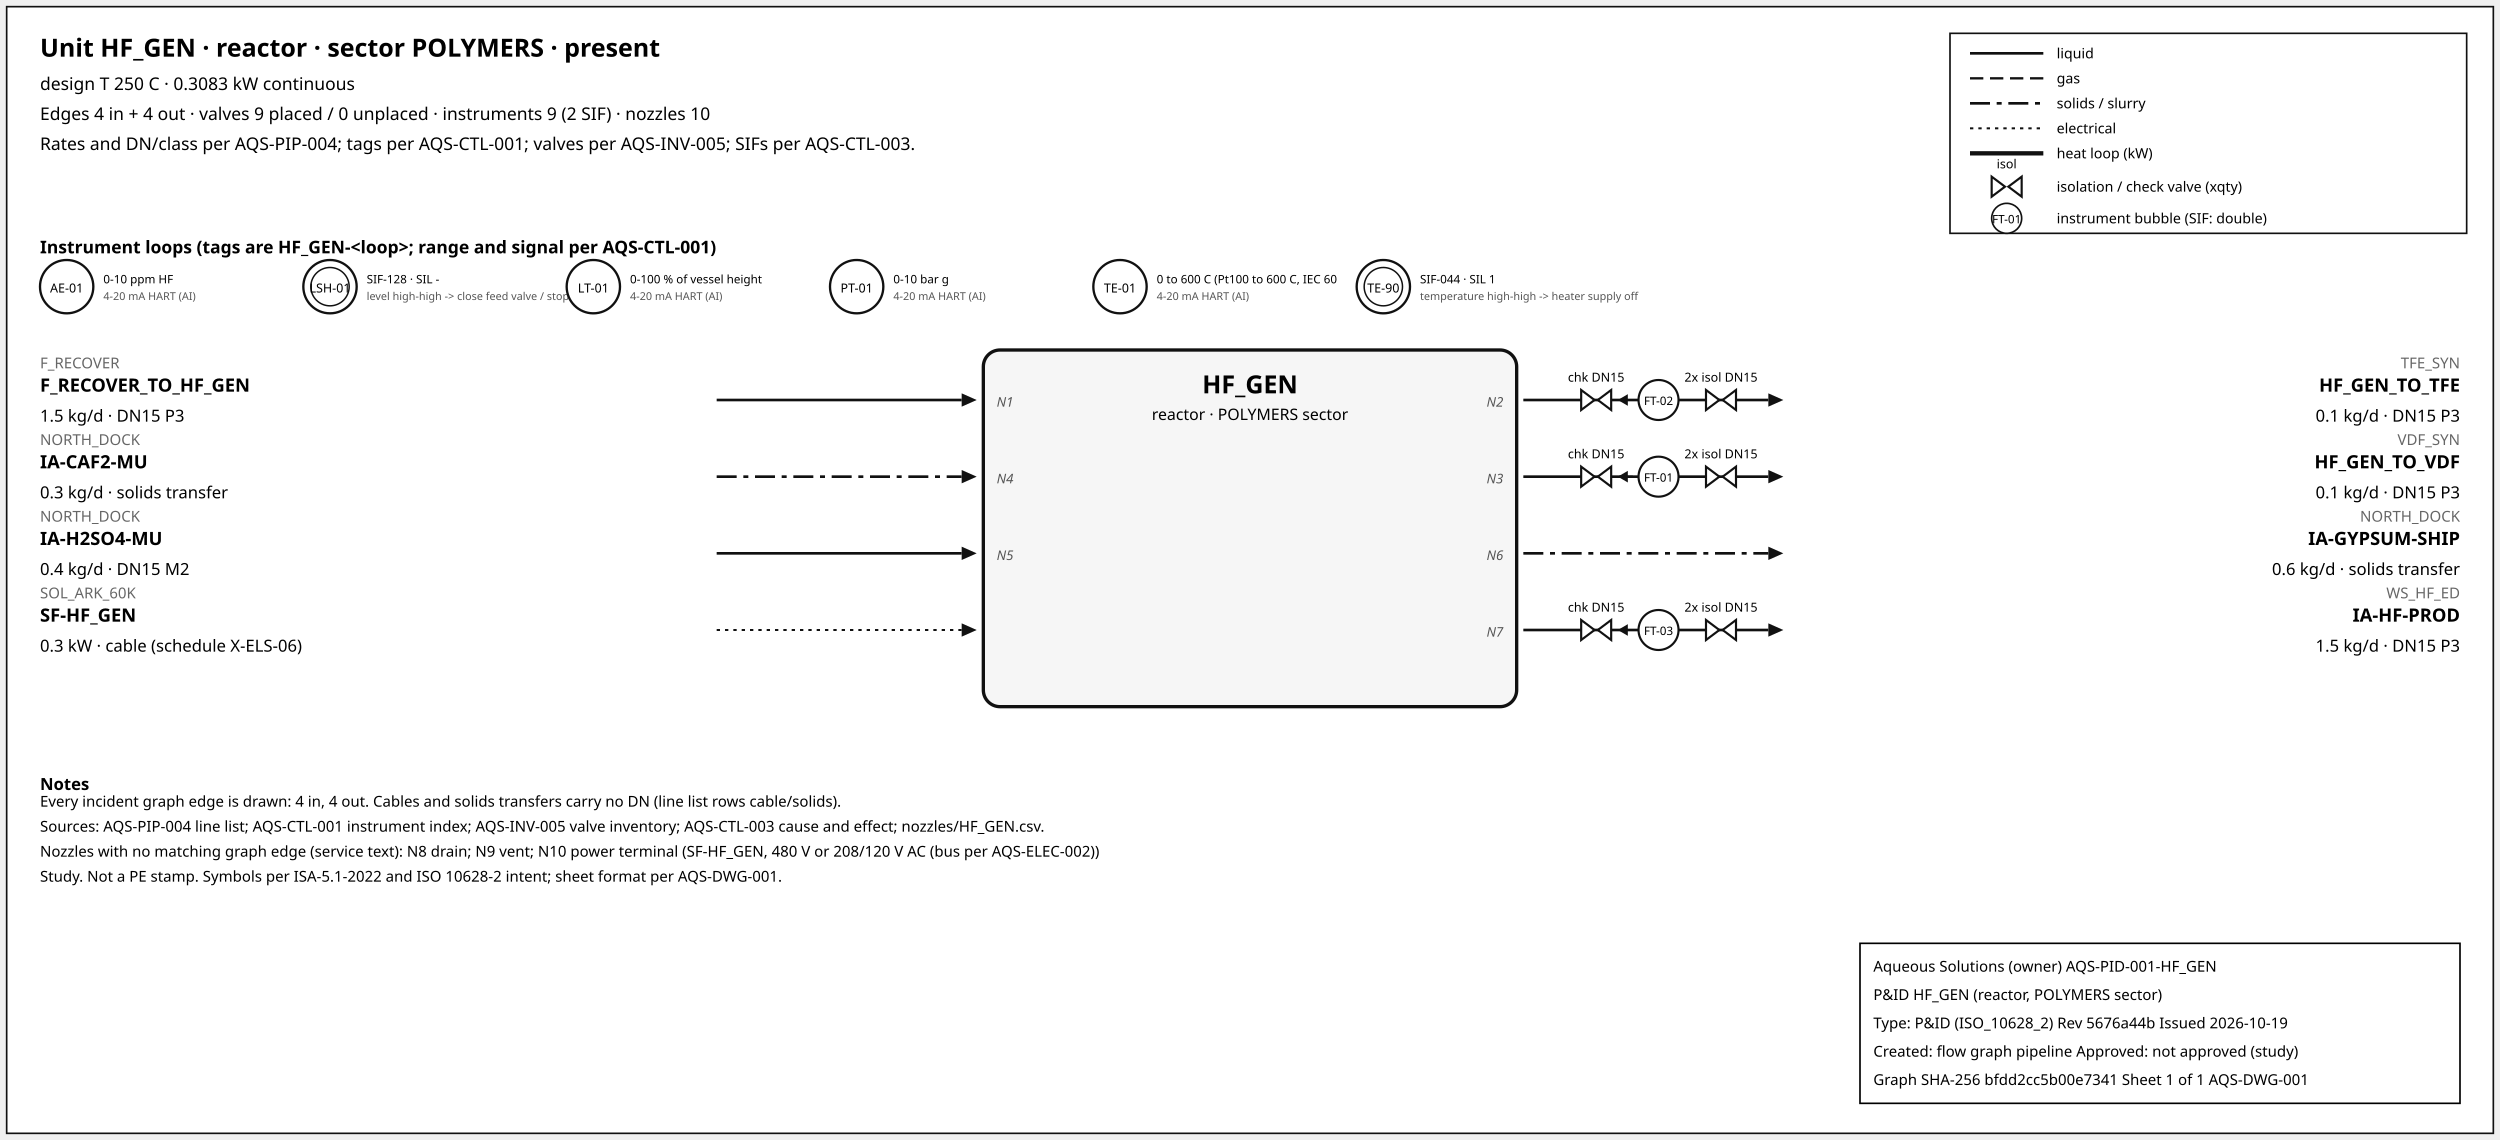
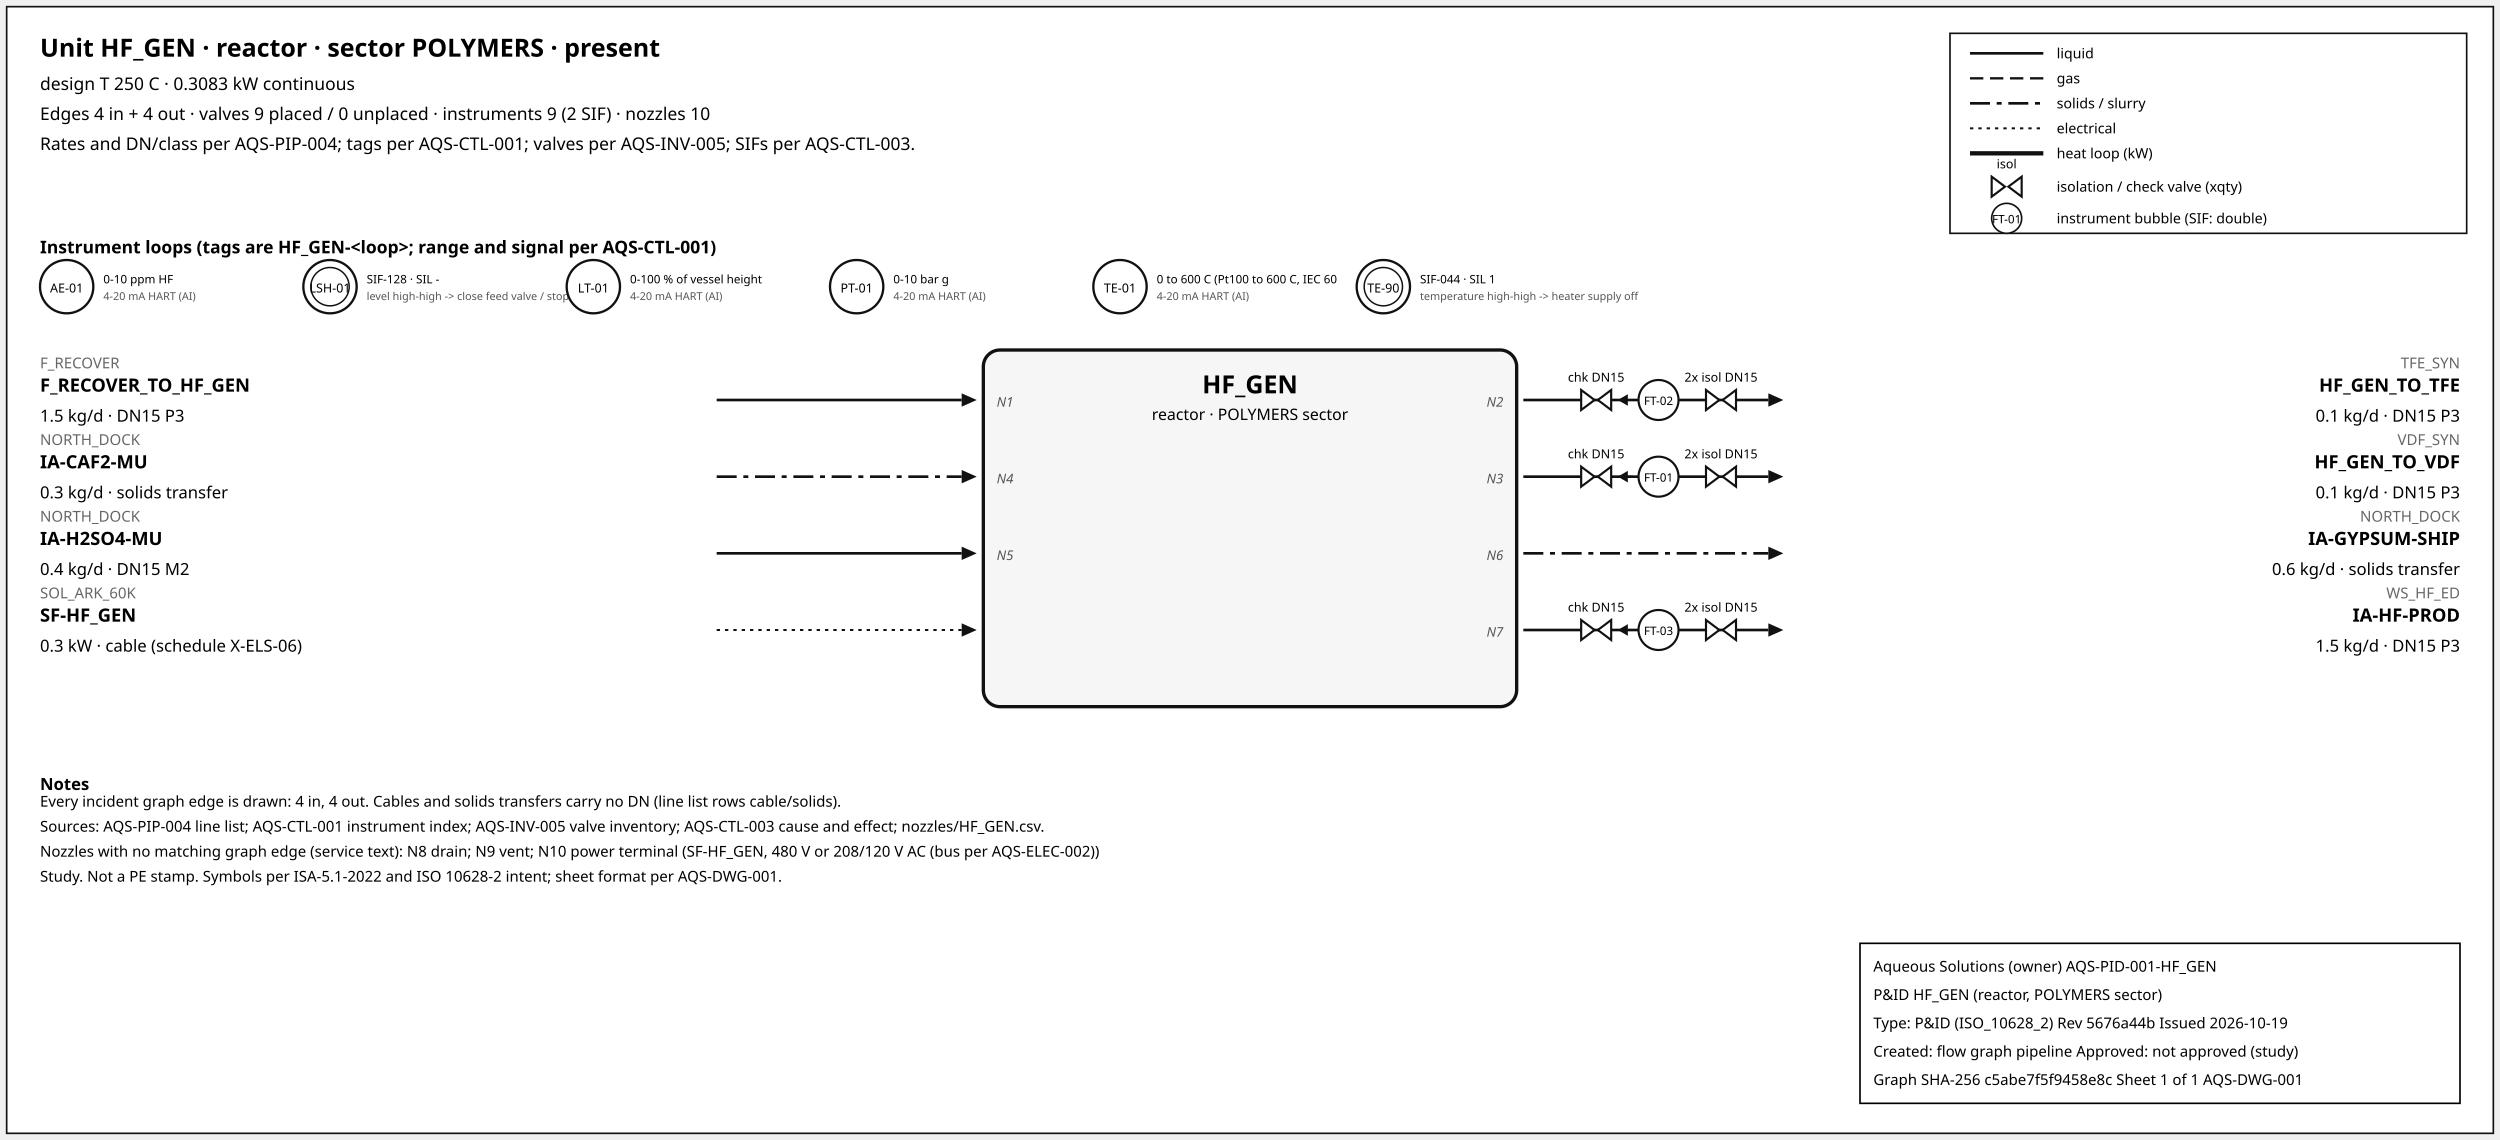
<svg xmlns="http://www.w3.org/2000/svg" width="1500" height="684" font-family="sans-serif">
  <rect x="4" y="4" width="1492" height="676" fill="white" stroke="#111" />
  <text x="24" y="34" font-size="15" font-weight="600">Unit HF_GEN · reactor · sector POLYMERS · present</text>
  <text x="24" y="54" font-size="10.5">design T 250 C · 0.3083 kW continuous</text>
  <text x="24" y="72" font-size="10.5">Edges 4 in + 4 out · valves 9 placed / 0 unplaced · instruments 9 (2 SIF) · nozzles 10</text>
  <text x="24" y="90" font-size="10.5">Rates and DN/class per AQS-PIP-004; tags per AQS-CTL-001; valves per AQS-INV-005; SIFs per AQS-CTL-003.</text>
  <rect x="1170" y="20" width="310" height="120" fill="white" stroke="#111" />
  <line x1="1182" y1="32" x2="1226" y2="32" stroke="#111" stroke-width="1.6" />
  <text x="1234" y="35" font-size="8.5">liquid</text>
  <line x1="1182" y1="47" x2="1226" y2="47" stroke="#111" stroke-width="1.4" stroke-dasharray="8,4" />
  <text x="1234" y="50" font-size="8.5">gas</text>
  <line x1="1182" y1="62" x2="1226" y2="62" stroke="#111" stroke-width="1.6" stroke-dasharray="12,4,3,4" />
  <text x="1234" y="65" font-size="8.5">solids / slurry</text>
  <line x1="1182" y1="77" x2="1226" y2="77" stroke="#111" stroke-width="1.2" stroke-dasharray="2,3" />
  <text x="1234" y="80" font-size="8.5">electrical</text>
  <line x1="1182" y1="92" x2="1226" y2="92" stroke="#111" stroke-width="2.6" />
  <text x="1234" y="95" font-size="8.5">heat loop (kW)</text>
  <path d="M 1195.0,106 L 1203.0,112 L 1195.0,118 Z M 1213.0,106 L 1205.0,112 L 1213.0,118 Z" fill="white" stroke="#111" stroke-width="1.3" />
  <text x="1204.0" y="101.0" font-size="7.5" text-anchor="middle">isol</text>
  <text x="1234" y="115" font-size="8.5">isolation / check valve (xqty)</text>
  <circle cx="1204" cy="131" r="9" fill="white" stroke="#111" />
  <text x="1204" y="134" font-size="7" text-anchor="middle">FT-01</text>
  <text x="1234" y="134" font-size="8.5">instrument bubble (SIF: double)</text>
  <text x="24" y="152" font-size="10.5" font-weight="600">Instrument loops (tags are HF_GEN-&lt;loop&gt;; range and signal per AQS-CTL-001)</text>
  <circle cx="40" cy="172" r="16" fill="white" stroke="#111" stroke-width="1.4" />
  <text x="40" y="175.5" font-size="7.5" text-anchor="middle">AE-01</text>
  <text x="62" y="170" font-size="7">0-10 ppm HF</text>
  <text x="62" y="180" font-size="6.5" fill="#555">4-20 mA HART (AI)</text>
  <circle cx="198" cy="172" r="16" fill="white" stroke="#111" stroke-width="1.4" />
  <circle cx="198" cy="172" r="11.5" fill="none" stroke="#111" stroke-width="0.9" />
  <text x="198" y="175.5" font-size="7.5" text-anchor="middle">LSH-01</text>
  <text x="220" y="170" font-size="7">SIF-128 · SIL -</text>
  <text x="220" y="180" font-size="6.5" fill="#555">level high-high -&gt; close feed valve / stop f</text>
  <circle cx="356" cy="172" r="16" fill="white" stroke="#111" stroke-width="1.4" />
  <text x="356" y="175.5" font-size="7.5" text-anchor="middle">LT-01</text>
  <text x="378" y="170" font-size="7">0-100 % of vessel height</text>
  <text x="378" y="180" font-size="6.5" fill="#555">4-20 mA HART (AI)</text>
  <circle cx="514" cy="172" r="16" fill="white" stroke="#111" stroke-width="1.4" />
  <text x="514" y="175.5" font-size="7.5" text-anchor="middle">PT-01</text>
  <text x="536" y="170" font-size="7">0-10 bar g</text>
  <text x="536" y="180" font-size="6.5" fill="#555">4-20 mA HART (AI)</text>
  <circle cx="672" cy="172" r="16" fill="white" stroke="#111" stroke-width="1.4" />
  <text x="672" y="175.5" font-size="7.5" text-anchor="middle">TE-01</text>
  <text x="694" y="170" font-size="7">0 to 600 C (Pt100 to 600 C, IEC 60</text>
  <text x="694" y="180" font-size="6.5" fill="#555">4-20 mA HART (AI)</text>
  <circle cx="830" cy="172" r="16" fill="white" stroke="#111" stroke-width="1.4" />
  <circle cx="830" cy="172" r="11.5" fill="none" stroke="#111" stroke-width="0.9" />
  <text x="830" y="175.5" font-size="7.5" text-anchor="middle">TE-90</text>
  <text x="852" y="170" font-size="7">SIF-044 · SIL 1</text>
  <text x="852" y="180" font-size="6.5" fill="#555">temperature high-high -&gt; heater supply off</text>
  <rect x="590" y="210" width="320" height="214" rx="10" fill="#f6f6f6" stroke="#111" stroke-width="2" />
  <text x="750.0" y="236" font-size="15" font-weight="700" text-anchor="middle">HF_GEN</text>
  <text x="750.0" y="252" font-size="9.5" text-anchor="middle">reactor · POLYMERS sector</text>
  <line x1="430" y1="240" x2="577" y2="240" stroke="#111" stroke-width="1.6" class="edge-in" />
  <polygon points="586,240 577,236 577,244" fill="#111" />
  <text x="24" y="221" font-size="9" fill="#666" text-anchor="start">F_RECOVER</text>
  <text x="24" y="235" font-size="11" font-weight="600" text-anchor="start">F_RECOVER_TO_HF_GEN</text>
  <text x="24" y="253" font-size="10" text-anchor="start">1.5 kg/d · DN15 P3</text>
  <text x="598" y="244" font-size="8" font-style="italic" fill="#555" text-anchor="start">N1</text>
  <line x1="430" y1="286" x2="577" y2="286" stroke="#111" stroke-width="1.6" stroke-dasharray="12,4,3,4" class="edge-in" />
  <polygon points="586,286 577,282 577,290" fill="#111" />
  <text x="24" y="267" font-size="9" fill="#666" text-anchor="start">NORTH_DOCK</text>
  <text x="24" y="281" font-size="11" font-weight="600" text-anchor="start">IA-CAF2-MU</text>
  <text x="24" y="299" font-size="10" text-anchor="start">0.3 kg/d · solids transfer</text>
  <text x="598" y="290" font-size="8" font-style="italic" fill="#555" text-anchor="start">N4</text>
  <line x1="430" y1="332" x2="577" y2="332" stroke="#111" stroke-width="1.6" class="edge-in" />
  <polygon points="586,332 577,328 577,336" fill="#111" />
  <text x="24" y="313" font-size="9" fill="#666" text-anchor="start">NORTH_DOCK</text>
  <text x="24" y="327" font-size="11" font-weight="600" text-anchor="start">IA-H2SO4-MU</text>
  <text x="24" y="345" font-size="10" text-anchor="start">0.4 kg/d · DN15 M2</text>
  <text x="598" y="336" font-size="8" font-style="italic" fill="#555" text-anchor="start">N5</text>
  <line x1="430" y1="378" x2="577" y2="378" stroke="#111" stroke-width="1.2" stroke-dasharray="2,3" class="edge-in" />
  <polygon points="586,378 577,374 577,382" fill="#111" />
  <text x="24" y="359" font-size="9" fill="#666" text-anchor="start">SOL_ARK_60K</text>
  <text x="24" y="373" font-size="11" font-weight="600" text-anchor="start">SF-HF_GEN</text>
  <text x="24" y="391" font-size="10" text-anchor="start">0.3 kW · cable (schedule X-ELS-06)</text>
  <line x1="914" y1="240" x2="1061" y2="240" stroke="#111" stroke-width="1.6" class="edge-out" />
  <polygon points="1070,240 1061,236 1061,244" fill="#111" />
  <text x="1476" y="221" font-size="9" fill="#666" text-anchor="end">TFE_SYN</text>
  <text x="1476" y="235" font-size="11" font-weight="600" text-anchor="end">HF_GEN_TO_TFE</text>
  <text x="1476" y="253" font-size="10" text-anchor="end">0.1 kg/d · DN15 P3</text>
  <text x="902" y="244" font-size="8" font-style="italic" fill="#555" text-anchor="end">N2</text>
  <line x1="979.7" y1="240" x2="971.7" y2="240" stroke="#111" stroke-width="1.2" />
  <polygon points="970.7,240 976.7,236.5 976.7,243.5" fill="#111" />
  <path d="M 948.7,234 L 956.7,240 L 948.7,246 Z M 966.7,234 L 958.7,240 L 966.7,246 Z" fill="white" stroke="#111" stroke-width="1.3" />
  <text x="957.7" y="229.0" font-size="7.5" text-anchor="middle">chk DN15</text>
  <path d="M 1023.6,234 L 1031.6,240 L 1023.6,246 Z M 1041.6,234 L 1033.6,240 L 1041.6,246 Z" fill="white" stroke="#111" stroke-width="1.3" />
  <text x="1032.6" y="229.0" font-size="7.5" text-anchor="middle">2x isol DN15</text>
  <circle cx="995.12" cy="240" r="12" fill="white" stroke="#111" stroke-width="1.3" />
  <text x="995.12" y="243" font-size="7" text-anchor="middle">FT-02</text>
  <line x1="914" y1="286" x2="1061" y2="286" stroke="#111" stroke-width="1.6" class="edge-out" />
  <polygon points="1070,286 1061,282 1061,290" fill="#111" />
  <text x="1476" y="267" font-size="9" fill="#666" text-anchor="end">VDF_SYN</text>
  <text x="1476" y="281" font-size="11" font-weight="600" text-anchor="end">HF_GEN_TO_VDF</text>
  <text x="1476" y="299" font-size="10" text-anchor="end">0.1 kg/d · DN15 P3</text>
  <text x="902" y="290" font-size="8" font-style="italic" fill="#555" text-anchor="end">N3</text>
  <line x1="979.7" y1="286" x2="971.7" y2="286" stroke="#111" stroke-width="1.2" />
  <polygon points="970.7,286 976.7,282.5 976.7,289.5" fill="#111" />
  <path d="M 948.7,280 L 956.7,286 L 948.7,292 Z M 966.7,280 L 958.7,286 L 966.7,292 Z" fill="white" stroke="#111" stroke-width="1.3" />
  <text x="957.7" y="275.0" font-size="7.5" text-anchor="middle">chk DN15</text>
  <path d="M 1023.6,280 L 1031.6,286 L 1023.6,292 Z M 1041.6,280 L 1033.6,286 L 1041.6,292 Z" fill="white" stroke="#111" stroke-width="1.3" />
  <text x="1032.6" y="275.0" font-size="7.5" text-anchor="middle">2x isol DN15</text>
  <circle cx="995.12" cy="286" r="12" fill="white" stroke="#111" stroke-width="1.3" />
  <text x="995.12" y="289" font-size="7" text-anchor="middle">FT-01</text>
  <line x1="914" y1="332" x2="1061" y2="332" stroke="#111" stroke-width="1.6" stroke-dasharray="12,4,3,4" class="edge-out" />
  <polygon points="1070,332 1061,328 1061,336" fill="#111" />
  <text x="1476" y="313" font-size="9" fill="#666" text-anchor="end">NORTH_DOCK</text>
  <text x="1476" y="327" font-size="11" font-weight="600" text-anchor="end">IA-GYPSUM-SHIP</text>
  <text x="1476" y="345" font-size="10" text-anchor="end">0.6 kg/d · solids transfer</text>
  <text x="902" y="336" font-size="8" font-style="italic" fill="#555" text-anchor="end">N6</text>
  <line x1="914" y1="378" x2="1061" y2="378" stroke="#111" stroke-width="1.6" class="edge-out" />
  <polygon points="1070,378 1061,374 1061,382" fill="#111" />
  <text x="1476" y="359" font-size="9" fill="#666" text-anchor="end">WS_HF_ED</text>
  <text x="1476" y="373" font-size="11" font-weight="600" text-anchor="end">IA-HF-PROD</text>
  <text x="1476" y="391" font-size="10" text-anchor="end">1.5 kg/d · DN15 P3</text>
  <text x="902" y="382" font-size="8" font-style="italic" fill="#555" text-anchor="end">N7</text>
  <line x1="979.7" y1="378" x2="971.7" y2="378" stroke="#111" stroke-width="1.2" />
  <polygon points="970.7,378 976.7,374.5 976.7,381.5" fill="#111" />
  <path d="M 948.7,372 L 956.7,378 L 948.7,384 Z M 966.7,372 L 958.7,378 L 966.7,384 Z" fill="white" stroke="#111" stroke-width="1.3" />
  <text x="957.7" y="367.0" font-size="7.5" text-anchor="middle">chk DN15</text>
  <path d="M 1023.6,372 L 1031.6,378 L 1023.6,384 Z M 1041.6,372 L 1033.6,378 L 1041.6,384 Z" fill="white" stroke="#111" stroke-width="1.3" />
  <text x="1032.6" y="367.0" font-size="7.5" text-anchor="middle">2x isol DN15</text>
  <circle cx="995.12" cy="378" r="12" fill="white" stroke="#111" stroke-width="1.3" />
  <text x="995.12" y="381" font-size="7" text-anchor="middle">FT-03</text>
  <text x="24" y="474" font-size="10" font-weight="600">Notes</text>
  <text x="24" y="484" font-size="9">Every incident graph edge is drawn: 4 in, 4 out. Cables and solids transfers carry no DN (line list rows cable/solids).</text>
  <text x="24" y="499" font-size="9">Sources: AQS-PIP-004 line list; AQS-CTL-001 instrument index; AQS-INV-005 valve inventory; AQS-CTL-003 cause and effect; nozzles/HF_GEN.csv.</text>
  <text x="24" y="514" font-size="9">Nozzles with no matching graph edge (service text): N8 drain; N9 vent; N10 power terminal (SF-HF_GEN, 480 V or 208/120 V AC (bus per AQS-ELEC-002))</text>
  <text x="24" y="529" font-size="9">Study. Not a PE stamp. Symbols per ISA-5.1-2022 and ISO 10628-2 intent; sheet format per AQS-DWG-001.</text>
  <g id="aqs-title-block">
    <rect x="1116" y="566" width="360" height="96" fill="white" stroke="black" stroke-width="1" />
    <text x="1124" y="583" font-size="9">Aqueous Solutions (owner)   AQS-PID-001-HF_GEN</text>
    <text x="1124" y="600" font-size="9">P&amp;ID HF_GEN (reactor, POLYMERS sector)</text>
    <text x="1124" y="617" font-size="9">Type: P&amp;ID (ISO_10628_2)   Rev 5676a44b   Issued 2026-10-19</text>
    <text x="1124" y="634" font-size="9">Created: flow graph pipeline   Approved: not approved (study)</text>
-     <text x="1124" y="651" font-size="9">Graph SHA-256 bfdd2cc5b00e7341   Sheet 1 of 1   AQS-DWG-001</text>
+     <text x="1124" y="651" font-size="9">Graph SHA-256 c5abe7f5f9458e8c   Sheet 1 of 1   AQS-DWG-001</text>
  </g>
</svg>
